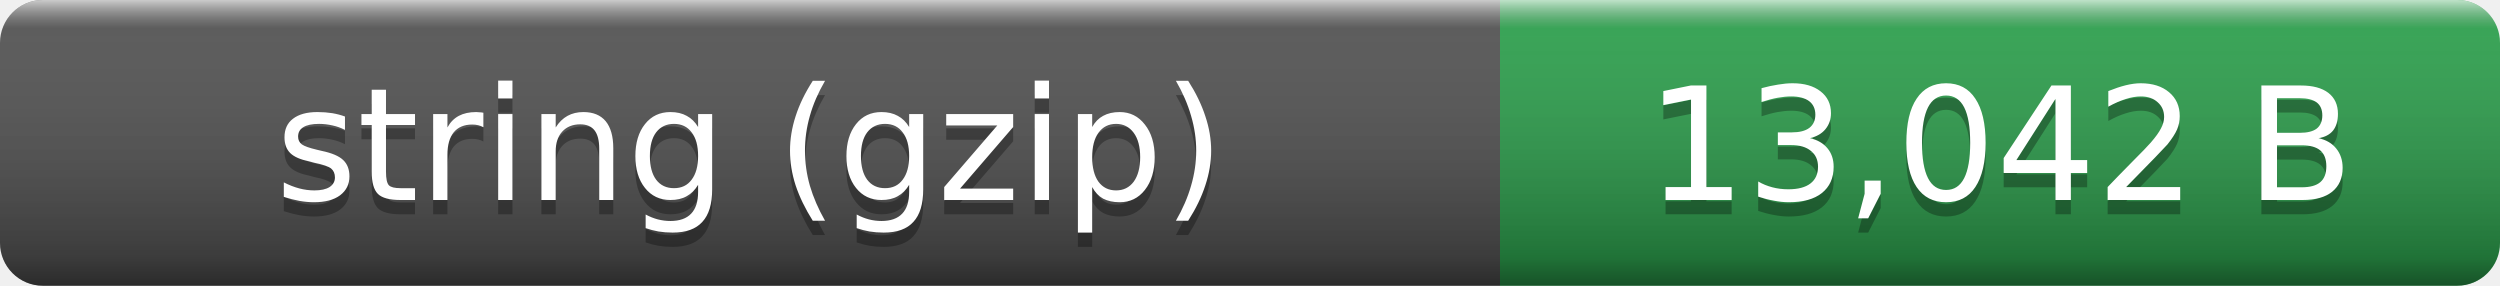
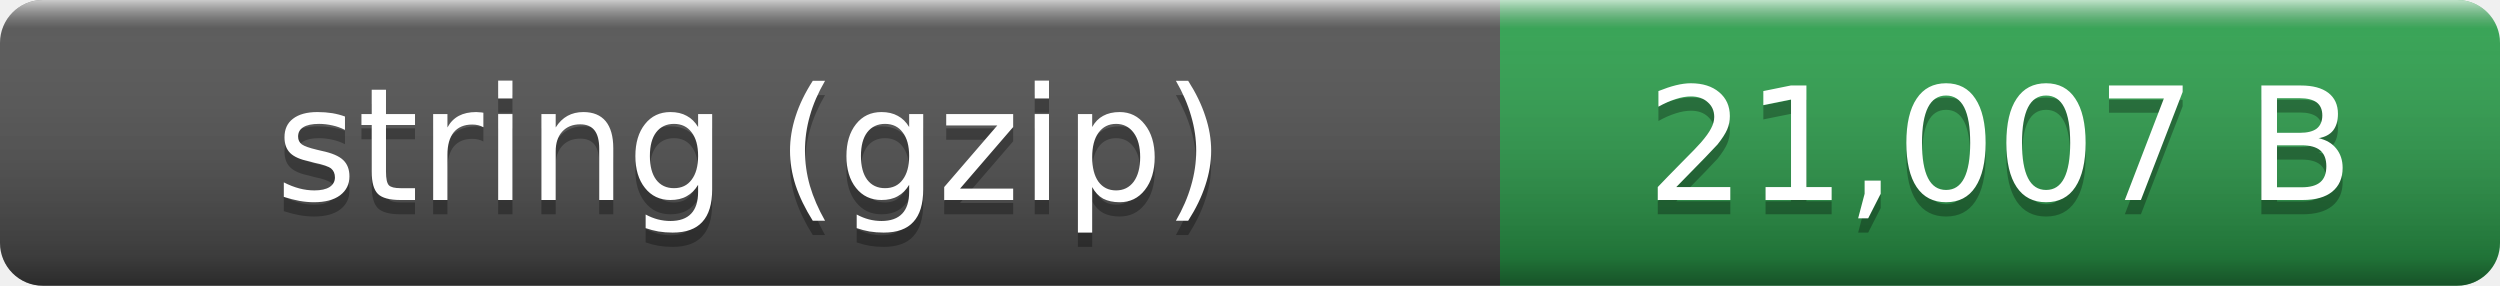
- <svg xmlns="http://www.w3.org/2000/svg" width="175" height="20" role="img" aria-label="string (gzip): 13,042 B">
+ <svg xmlns="http://www.w3.org/2000/svg" width="175" height="20" role="img" aria-label="string (gzip): 21,007 B">
  <linearGradient id="smooth" x2="0" y2="100%">
    <stop offset="0" stop-color="#fff" stop-opacity=".7" />
    <stop offset=".1" stop-color="#aaa" stop-opacity=".1" />
    <stop offset=".9" stop-opacity=".3" />
    <stop offset="1" stop-opacity=".5" />
  </linearGradient>
  <clipPath id="round">
    <rect width="175" height="20" rx="3" fill="#fff" />
  </clipPath>
  <g clip-path="url(#round)">
    <rect width="105" height="20" fill="#555" />
    <rect x="105" width="70" height="20" fill="#2ea44f" />
    <rect width="175" height="20" fill="url(#smooth)" />
  </g>
  <g fill="#fff" text-anchor="middle" font-family="Verdana,Geneva,DejaVu Sans,sans-serif" font-size="11">
    <text x="52.5" y="15" fill="#010101" fill-opacity=".3">string (gzip)</text>
    <text x="52.5" y="14">string (gzip)</text>
-     <text x="140" y="15" fill="#010101" fill-opacity=".3">13,042 B</text>
-     <text x="140" y="14">13,042 B</text>
+     <text x="140" y="15" fill="#010101" fill-opacity=".3">21,007 B</text>
+     <text x="140" y="14">21,007 B</text>
  </g>
</svg>
